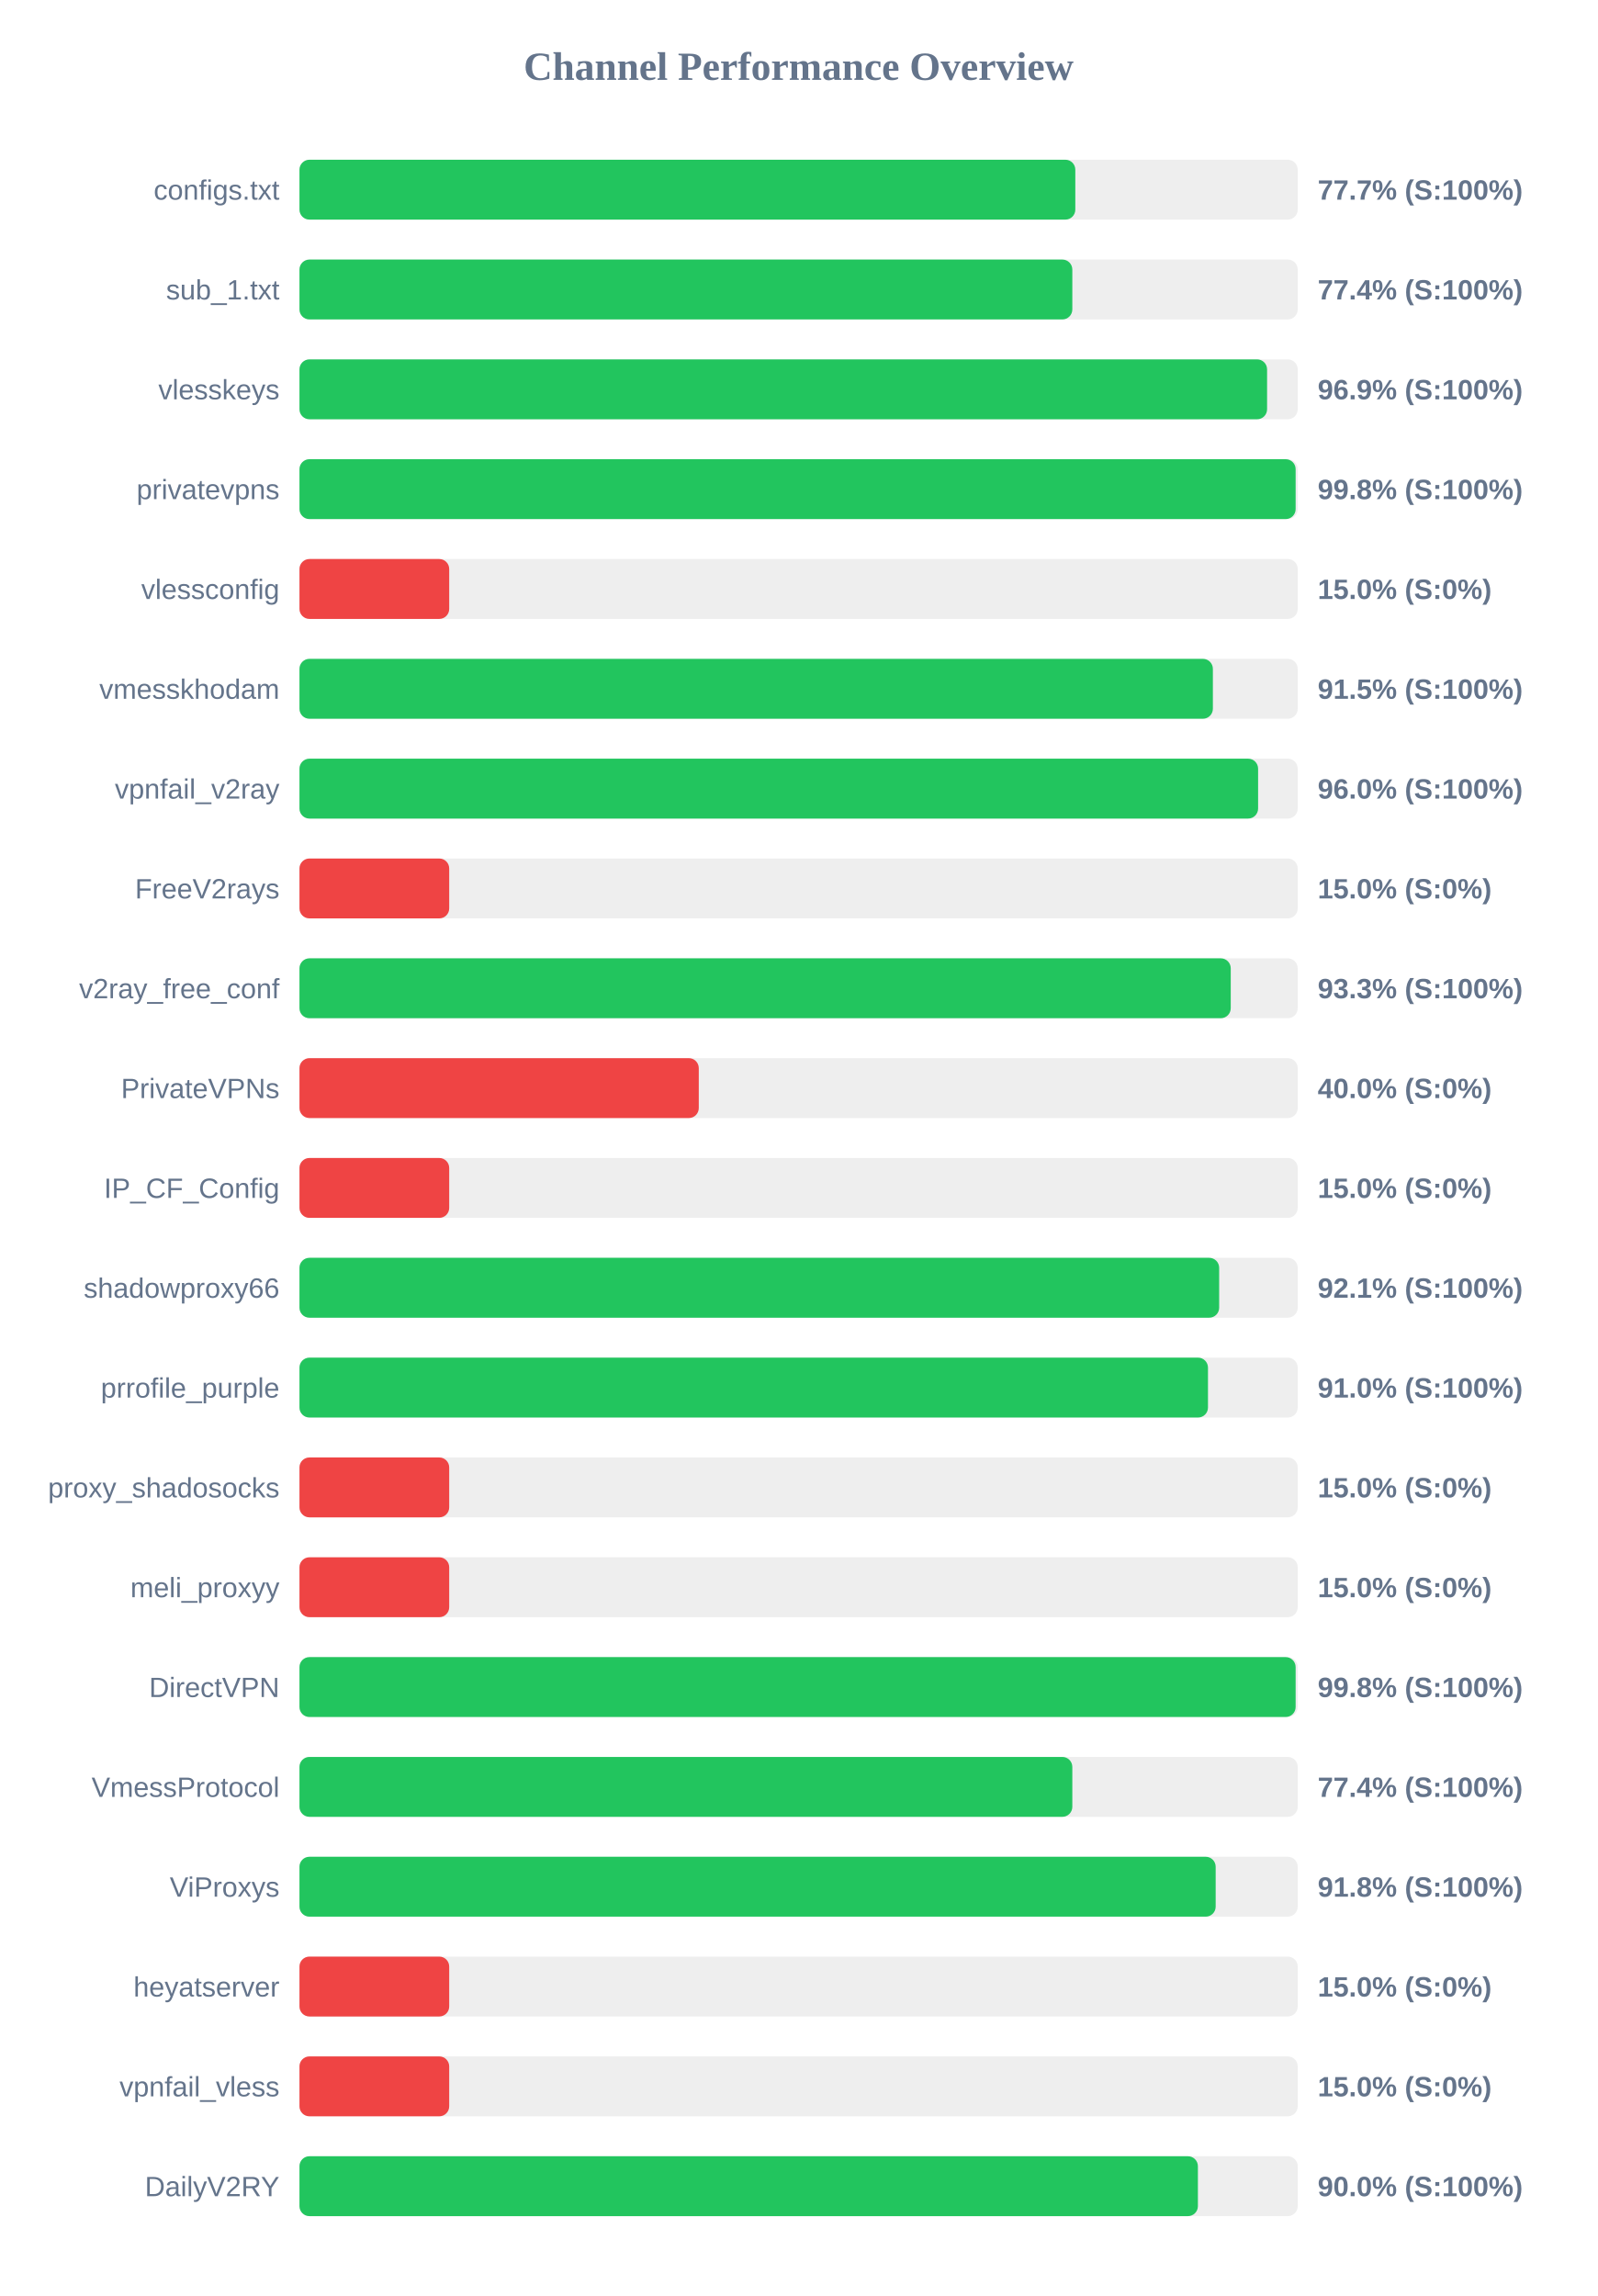
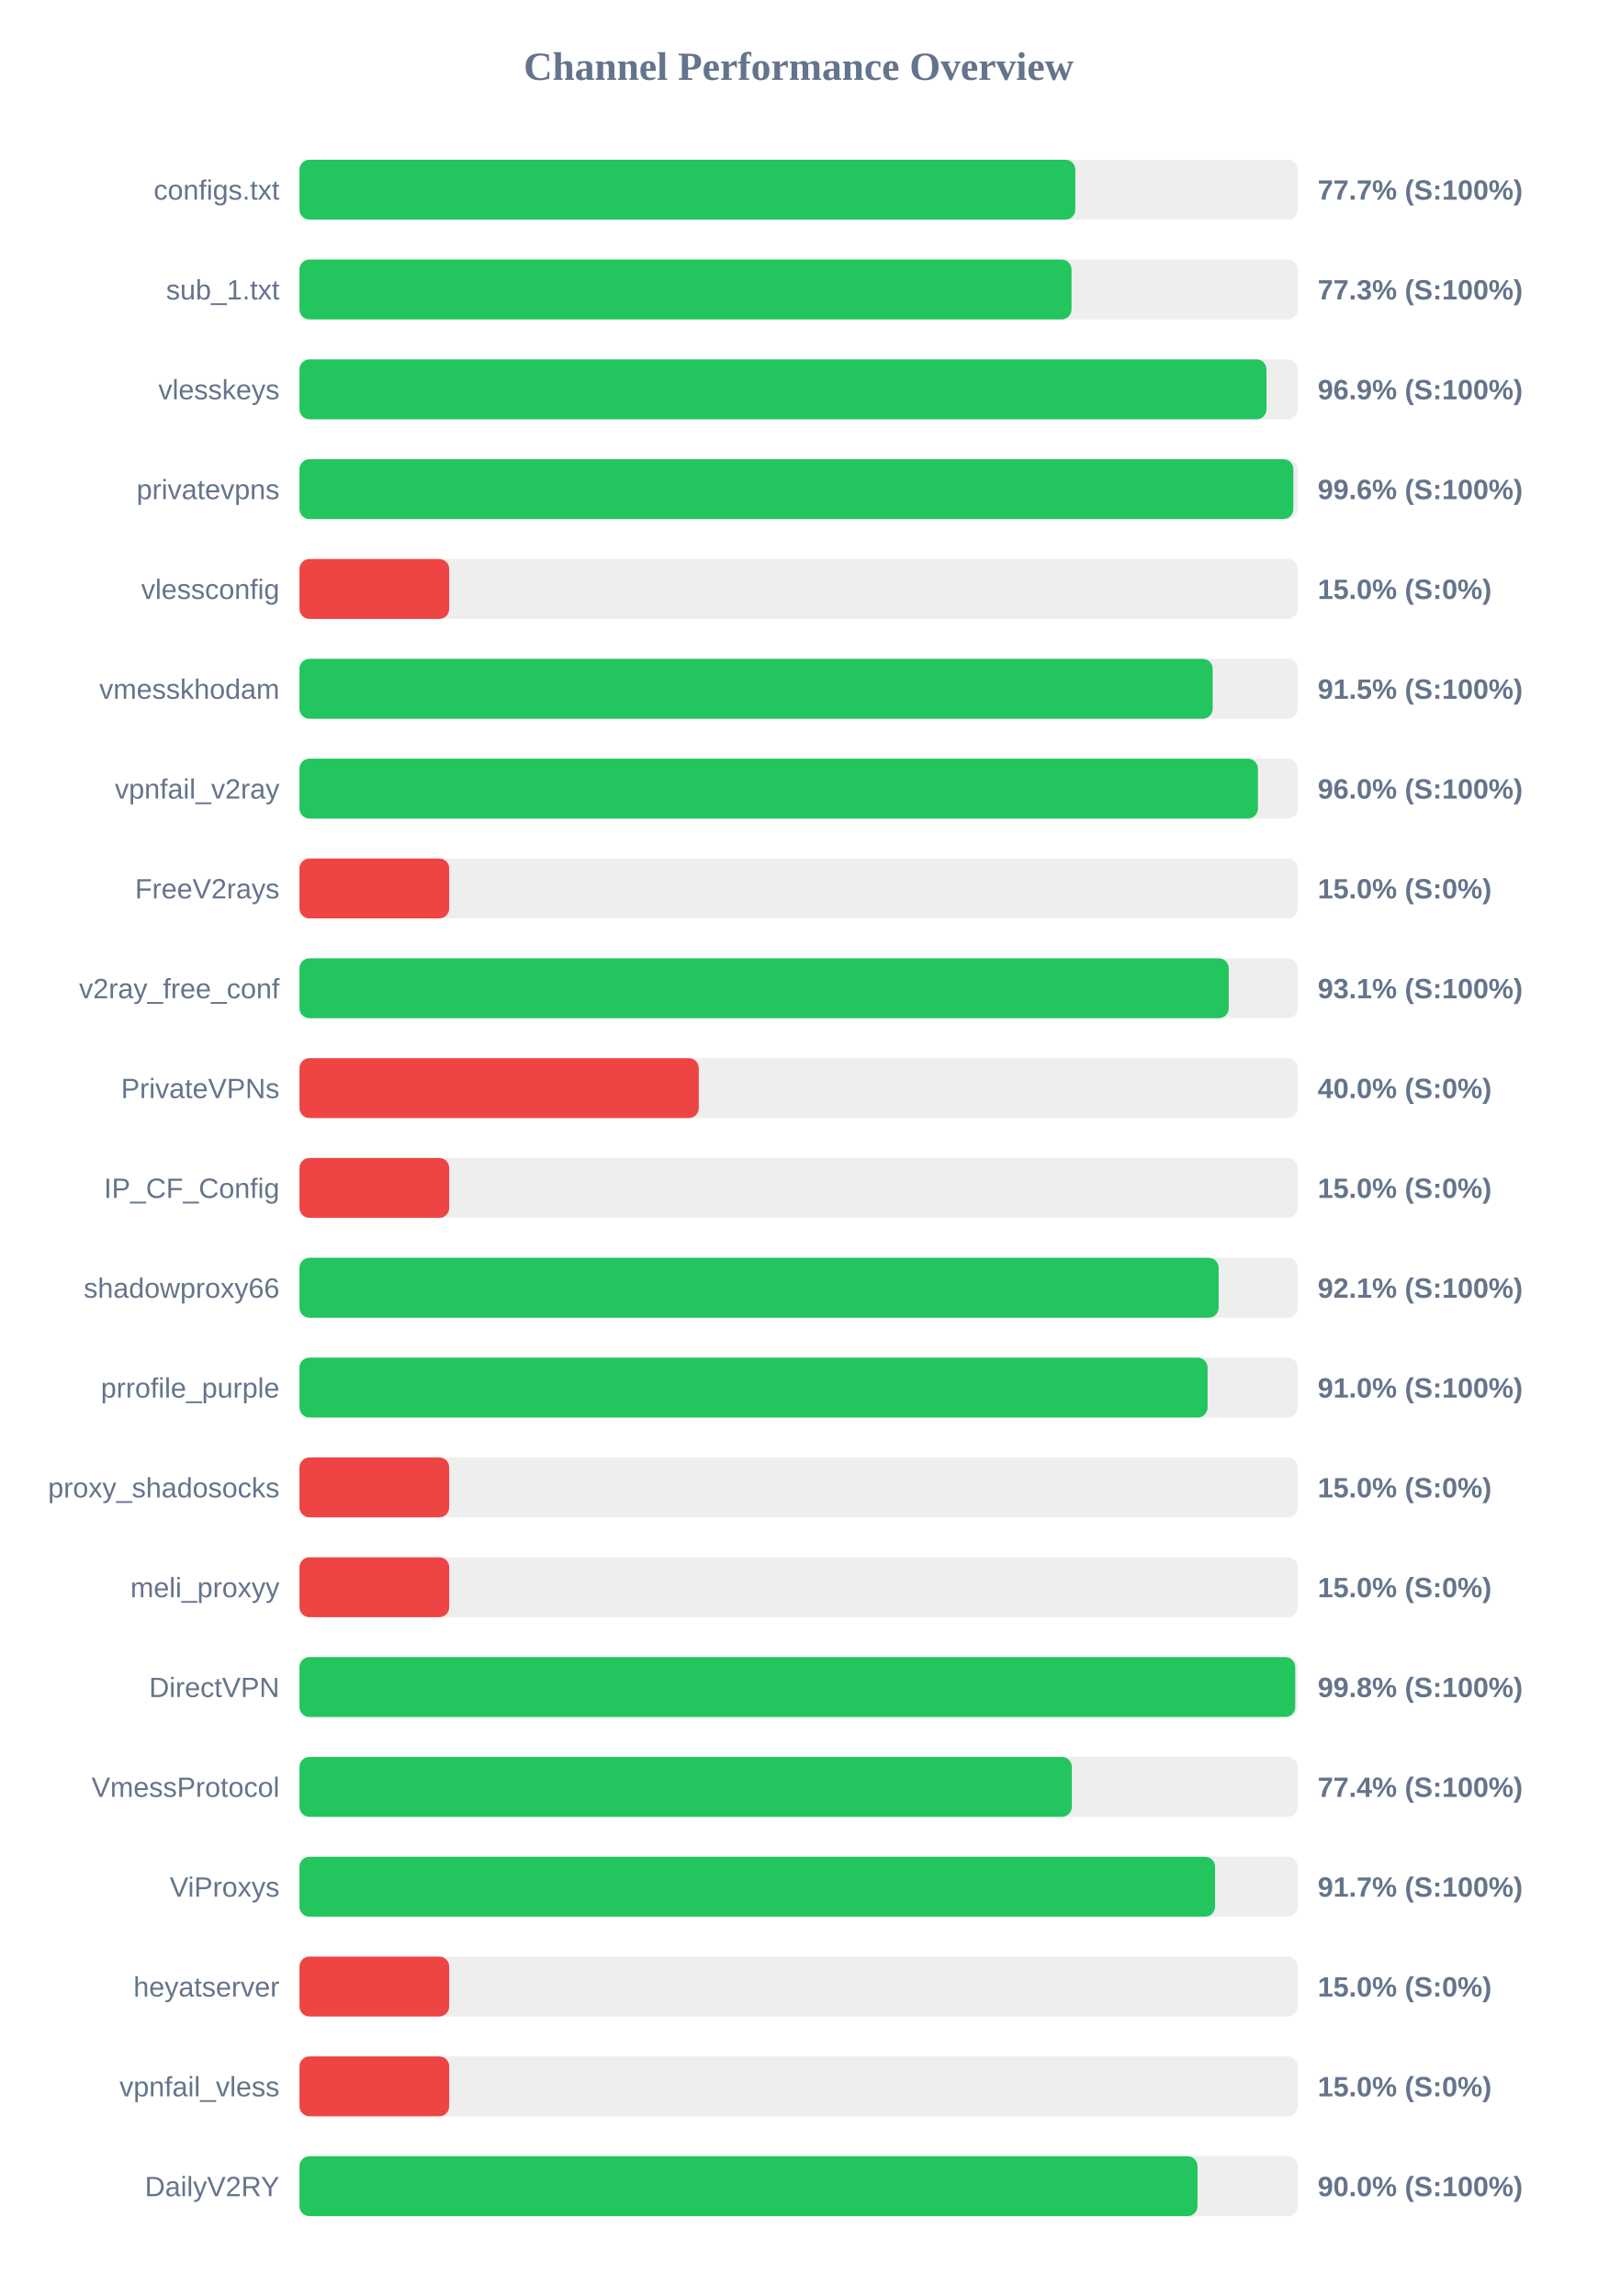
<svg xmlns="http://www.w3.org/2000/svg" width="800" height="1150" version="1.1">
  <style>
        .row { font: 14px Arial; fill: #64748b; }
        .score { font: bold 14px Arial; fill: #64748b; }
    </style>
  <text x="400" y="40" text-anchor="middle" font-size="20px" font-weight="bold" fill="#64748b">Channel Performance Overview</text>
  <rect x="150" y="80" width="500" height="30" fill="#eee" rx="5" />
  <rect x="150" y="80" width="388.6" height="30" fill="#22c55e" rx="5" />
  <text x="140" y="100" text-anchor="end" class="row">configs.txt</text>
  <text x="660" y="100" text-anchor="start" class="score">77.7% (S:100%)</text>
  <rect x="150" y="130" width="500" height="30" fill="#eee" rx="5" />
-   <rect x="150" y="130" width="387.1" height="30" fill="#22c55e" rx="5" />
+   <rect x="150" y="130" width="386.7" height="30" fill="#22c55e" rx="5" />
  <text x="140" y="150" text-anchor="end" class="row">sub_1.txt</text>
-   <text x="660" y="150" text-anchor="start" class="score">77.4% (S:100%)</text>
+   <text x="660" y="150" text-anchor="start" class="score">77.3% (S:100%)</text>
  <rect x="150" y="180" width="500" height="30" fill="#eee" rx="5" />
-   <rect x="150" y="180" width="484.65" height="30" fill="#22c55e" rx="5" />
+   <rect x="150" y="180" width="484.35" height="30" fill="#22c55e" rx="5" />
  <text x="140" y="200" text-anchor="end" class="row">vlesskeys</text>
  <text x="660" y="200" text-anchor="start" class="score">96.9% (S:100%)</text>
  <rect x="150" y="230" width="500" height="30" fill="#eee" rx="5" />
-   <rect x="150" y="230" width="498.95" height="30" fill="#22c55e" rx="5" />
+   <rect x="150" y="230" width="497.8" height="30" fill="#22c55e" rx="5" />
  <text x="140" y="250" text-anchor="end" class="row">privatevpns</text>
-   <text x="660" y="250" text-anchor="start" class="score">99.8% (S:100%)</text>
+   <text x="660" y="250" text-anchor="start" class="score">99.6% (S:100%)</text>
  <rect x="150" y="280" width="500" height="30" fill="#eee" rx="5" />
  <rect x="150" y="280" width="75.0" height="30" fill="#ef4444" rx="5" />
  <text x="140" y="300" text-anchor="end" class="row">vlessconfig</text>
  <text x="660" y="300" text-anchor="start" class="score">15.0% (S:0%)</text>
  <rect x="150" y="330" width="500" height="30" fill="#eee" rx="5" />
-   <rect x="150" y="330" width="457.5" height="30" fill="#22c55e" rx="5" />
+   <rect x="150" y="330" width="457.4" height="30" fill="#22c55e" rx="5" />
  <text x="140" y="350" text-anchor="end" class="row">vmesskhodam</text>
  <text x="660" y="350" text-anchor="start" class="score">91.5% (S:100%)</text>
  <rect x="150" y="380" width="500" height="30" fill="#eee" rx="5" />
-   <rect x="150" y="380" width="480.15" height="30" fill="#22c55e" rx="5" />
+   <rect x="150" y="380" width="480.05" height="30" fill="#22c55e" rx="5" />
  <text x="140" y="400" text-anchor="end" class="row">vpnfail_v2ray</text>
  <text x="660" y="400" text-anchor="start" class="score">96.0% (S:100%)</text>
  <rect x="150" y="430" width="500" height="30" fill="#eee" rx="5" />
  <rect x="150" y="430" width="75.0" height="30" fill="#ef4444" rx="5" />
  <text x="140" y="450" text-anchor="end" class="row">FreeV2rays</text>
  <text x="660" y="450" text-anchor="start" class="score">15.0% (S:0%)</text>
  <rect x="150" y="480" width="500" height="30" fill="#eee" rx="5" />
-   <rect x="150" y="480" width="466.45" height="30" fill="#22c55e" rx="5" />
+   <rect x="150" y="480" width="465.45" height="30" fill="#22c55e" rx="5" />
  <text x="140" y="500" text-anchor="end" class="row">v2ray_free_conf</text>
-   <text x="660" y="500" text-anchor="start" class="score">93.3% (S:100%)</text>
+   <text x="660" y="500" text-anchor="start" class="score">93.1% (S:100%)</text>
  <rect x="150" y="530" width="500" height="30" fill="#eee" rx="5" />
  <rect x="150" y="530" width="200.0" height="30" fill="#ef4444" rx="5" />
  <text x="140" y="550" text-anchor="end" class="row">PrivateVPNs</text>
  <text x="660" y="550" text-anchor="start" class="score">40.0% (S:0%)</text>
  <rect x="150" y="580" width="500" height="30" fill="#eee" rx="5" />
  <rect x="150" y="580" width="75.0" height="30" fill="#ef4444" rx="5" />
  <text x="140" y="600" text-anchor="end" class="row">IP_CF_Config</text>
  <text x="660" y="600" text-anchor="start" class="score">15.0% (S:0%)</text>
  <rect x="150" y="630" width="500" height="30" fill="#eee" rx="5" />
-   <rect x="150" y="630" width="460.65" height="30" fill="#22c55e" rx="5" />
+   <rect x="150" y="630" width="460.4" height="30" fill="#22c55e" rx="5" />
  <text x="140" y="650" text-anchor="end" class="row">shadowproxy66</text>
  <text x="660" y="650" text-anchor="start" class="score">92.1% (S:100%)</text>
  <rect x="150" y="680" width="500" height="30" fill="#eee" rx="5" />
-   <rect x="150" y="680" width="455.05" height="30" fill="#22c55e" rx="5" />
+   <rect x="150" y="680" width="454.85" height="30" fill="#22c55e" rx="5" />
  <text x="140" y="700" text-anchor="end" class="row">prrofile_purple</text>
  <text x="660" y="700" text-anchor="start" class="score">91.0% (S:100%)</text>
  <rect x="150" y="730" width="500" height="30" fill="#eee" rx="5" />
  <rect x="150" y="730" width="75.0" height="30" fill="#ef4444" rx="5" />
  <text x="140" y="750" text-anchor="end" class="row">proxy_shadosocks</text>
  <text x="660" y="750" text-anchor="start" class="score">15.0% (S:0%)</text>
  <rect x="150" y="780" width="500" height="30" fill="#eee" rx="5" />
  <rect x="150" y="780" width="75.0" height="30" fill="#ef4444" rx="5" />
  <text x="140" y="800" text-anchor="end" class="row">meli_proxyy</text>
  <text x="660" y="800" text-anchor="start" class="score">15.0% (S:0%)</text>
  <rect x="150" y="830" width="500" height="30" fill="#eee" rx="5" />
-   <rect x="150" y="830" width="498.95" height="30" fill="#22c55e" rx="5" />
+   <rect x="150" y="830" width="498.75" height="30" fill="#22c55e" rx="5" />
  <text x="140" y="850" text-anchor="end" class="row">DirectVPN</text>
  <text x="660" y="850" text-anchor="start" class="score">99.8% (S:100%)</text>
  <rect x="150" y="880" width="500" height="30" fill="#eee" rx="5" />
-   <rect x="150" y="880" width="387.1" height="30" fill="#22c55e" rx="5" />
+   <rect x="150" y="880" width="386.85" height="30" fill="#22c55e" rx="5" />
  <text x="140" y="900" text-anchor="end" class="row">VmessProtocol</text>
  <text x="660" y="900" text-anchor="start" class="score">77.4% (S:100%)</text>
  <rect x="150" y="930" width="500" height="30" fill="#eee" rx="5" />
-   <rect x="150" y="930" width="458.9" height="30" fill="#22c55e" rx="5" />
+   <rect x="150" y="930" width="458.6" height="30" fill="#22c55e" rx="5" />
  <text x="140" y="950" text-anchor="end" class="row">ViProxys</text>
-   <text x="660" y="950" text-anchor="start" class="score">91.8% (S:100%)</text>
+   <text x="660" y="950" text-anchor="start" class="score">91.7% (S:100%)</text>
  <rect x="150" y="980" width="500" height="30" fill="#eee" rx="5" />
  <rect x="150" y="980" width="75.0" height="30" fill="#ef4444" rx="5" />
  <text x="140" y="1000" text-anchor="end" class="row">heyatserver</text>
  <text x="660" y="1000" text-anchor="start" class="score">15.0% (S:0%)</text>
  <rect x="150" y="1030" width="500" height="30" fill="#eee" rx="5" />
  <rect x="150" y="1030" width="75.0" height="30" fill="#ef4444" rx="5" />
  <text x="140" y="1050" text-anchor="end" class="row">vpnfail_vless</text>
  <text x="660" y="1050" text-anchor="start" class="score">15.0% (S:0%)</text>
  <rect x="150" y="1080" width="500" height="30" fill="#eee" rx="5" />
-   <rect x="150" y="1080" width="450.0" height="30" fill="#22c55e" rx="5" />
+   <rect x="150" y="1080" width="449.8" height="30" fill="#22c55e" rx="5" />
  <text x="140" y="1100" text-anchor="end" class="row">DailyV2RY</text>
  <text x="660" y="1100" text-anchor="start" class="score">90.0% (S:100%)</text>
</svg>
